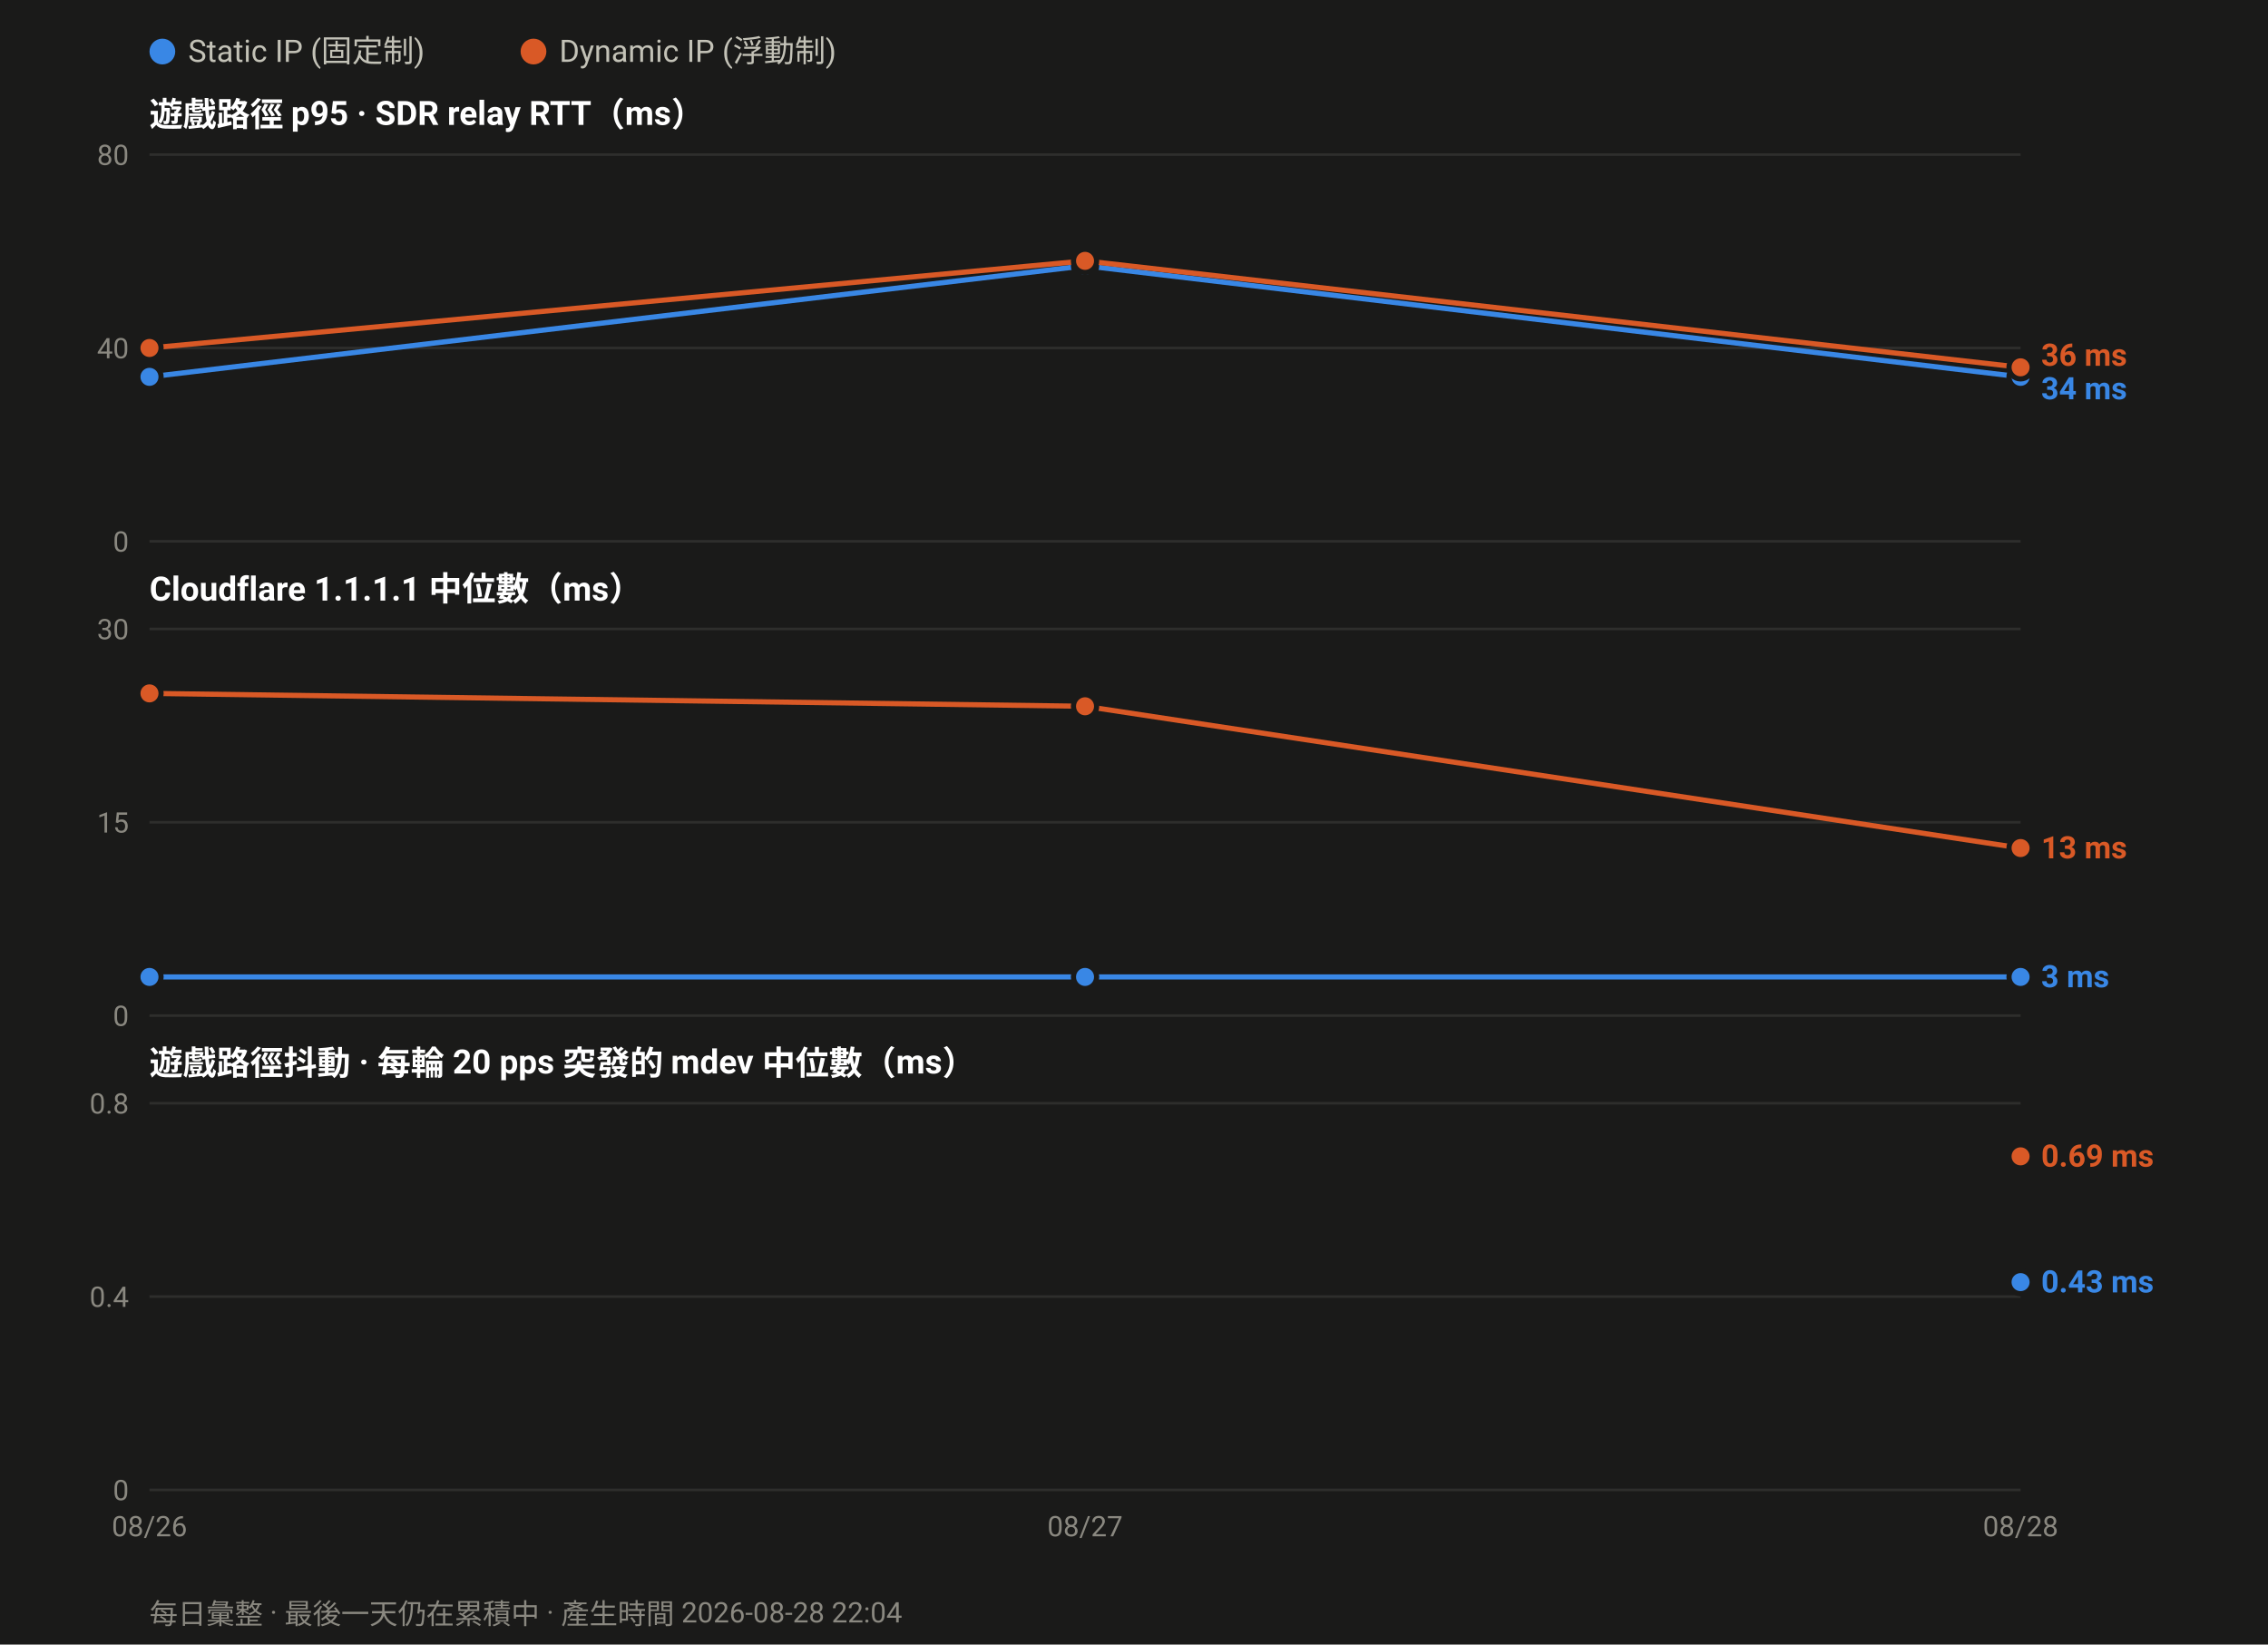
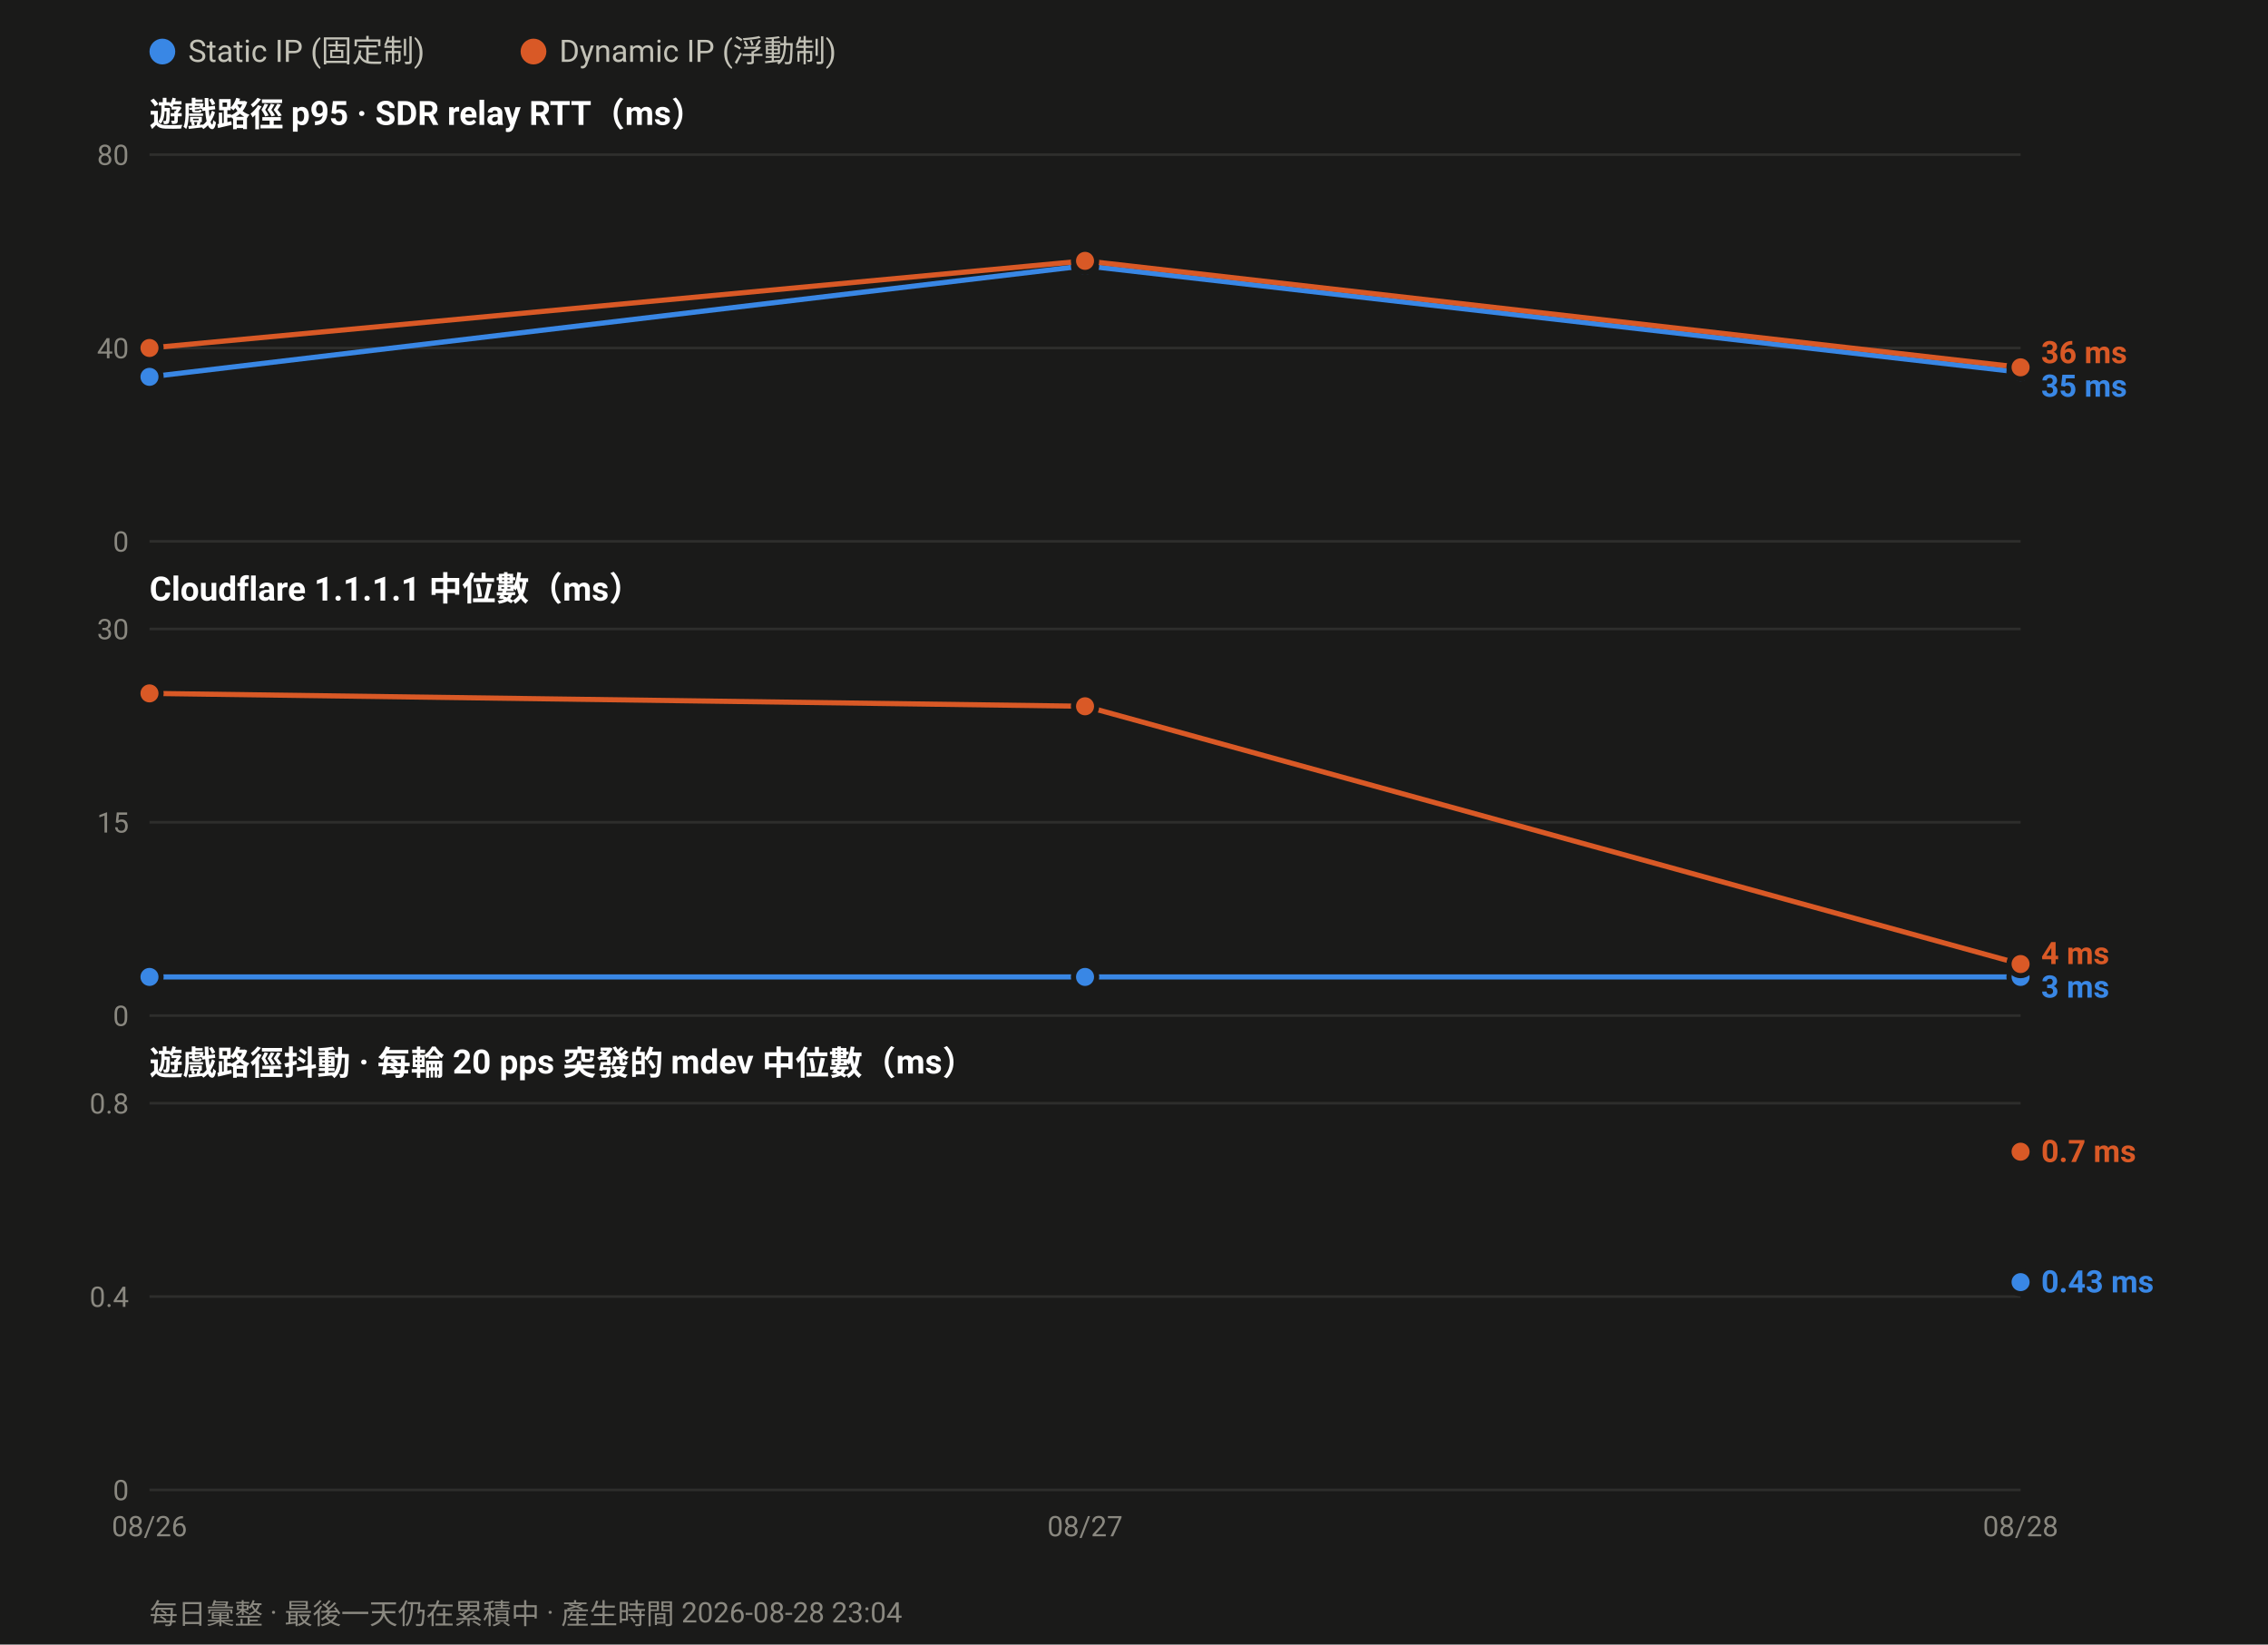
<svg xmlns="http://www.w3.org/2000/svg" width="880" height="638" viewBox="0 0 880 638" font-family="ui-sans-serif,-apple-system,Segoe UI,Roboto,Helvetica,Arial,sans-serif">
  <rect width="880" height="638" fill="#1a1a19" />
  <circle cx="63.0" cy="20" r="5" fill="#3987e5" />
  <text x="73.0" y="24" font-size="12" fill="#c3c2b7">Static IP (固定制)</text>
  <circle cx="207.0" cy="20" r="5" fill="#d95926" />
  <text x="217.0" y="24" font-size="12" fill="#c3c2b7">Dynamic IP (浮動制)</text>
  <text x="58" y="49.0" font-size="13" font-weight="600" fill="#ffffff">遊戲路徑 p95 · SDR relay RTT（ms）</text>
  <line x1="58" y1="210.0" x2="784.0" y2="210.0" stroke="#2e2e2c" stroke-width="1" />
  <text x="50" y="214.0" font-size="11" text-anchor="end" fill="#8a8880">0</text>
  <line x1="58" y1="135.0" x2="784.0" y2="135.0" stroke="#2e2e2c" stroke-width="1" />
  <text x="50" y="139.0" font-size="11" text-anchor="end" fill="#8a8880">40</text>
  <line x1="58" y1="60.0" x2="784.0" y2="60.0" stroke="#2e2e2c" stroke-width="1" />
  <text x="50" y="64.0" font-size="11" text-anchor="end" fill="#8a8880">80</text>
-   <polyline fill="none" stroke="#3987e5" stroke-width="2" stroke-linejoin="round" points="58.0,146.2 421.0,103.1 784.0,146.2" />
+   <polyline fill="none" stroke="#3987e5" stroke-width="2" stroke-linejoin="round" points="58.0,146.2 421.0,103.1 784.0,144.4" />
  <circle cx="58.0" cy="146.2" r="4.5" fill="#3987e5" stroke="#1a1a19" stroke-width="2" />
  <circle cx="421.0" cy="103.1" r="4.5" fill="#3987e5" stroke="#1a1a19" stroke-width="2" />
-   <circle cx="784.0" cy="146.2" r="4.5" fill="#3987e5" stroke="#1a1a19" stroke-width="2" />
+   <circle cx="784.0" cy="144.4" r="4.5" fill="#3987e5" stroke="#1a1a19" stroke-width="2" />
  <polyline fill="none" stroke="#d95926" stroke-width="2" stroke-linejoin="round" points="58.0,135.0 421.0,101.2 784.0,142.5" />
  <circle cx="58.0" cy="135.0" r="4.5" fill="#d95926" stroke="#1a1a19" stroke-width="2" />
  <circle cx="421.0" cy="101.2" r="4.5" fill="#d95926" stroke="#1a1a19" stroke-width="2" />
  <circle cx="784.0" cy="142.5" r="4.5" fill="#d95926" stroke="#1a1a19" stroke-width="2" />
-   <text x="792.0" y="141.9" font-size="12" font-weight="600" fill="#d95926">36 ms</text>
-   <text x="792.0" y="154.9" font-size="12" font-weight="600" fill="#3987e5">34 ms</text>
+   <text x="792.0" y="140.9" font-size="12" font-weight="600" fill="#d95926">36 ms</text>
+   <text x="792.0" y="153.9" font-size="12" font-weight="600" fill="#3987e5">35 ms</text>
  <text x="58" y="233.0" font-size="13" font-weight="600" fill="#ffffff">Cloudflare 1.1.1.1 中位數（ms）</text>
  <line x1="58" y1="394.0" x2="784.0" y2="394.0" stroke="#2e2e2c" stroke-width="1" />
  <text x="50" y="398.0" font-size="11" text-anchor="end" fill="#8a8880">0</text>
  <line x1="58" y1="319.0" x2="784.0" y2="319.0" stroke="#2e2e2c" stroke-width="1" />
  <text x="50" y="323.0" font-size="11" text-anchor="end" fill="#8a8880">15</text>
  <line x1="58" y1="244.0" x2="784.0" y2="244.0" stroke="#2e2e2c" stroke-width="1" />
  <text x="50" y="248.0" font-size="11" text-anchor="end" fill="#8a8880">30</text>
  <polyline fill="none" stroke="#3987e5" stroke-width="2" stroke-linejoin="round" points="58.0,379.0 421.0,379.0 784.0,379.0" />
  <circle cx="58.0" cy="379.0" r="4.5" fill="#3987e5" stroke="#1a1a19" stroke-width="2" />
  <circle cx="421.0" cy="379.0" r="4.5" fill="#3987e5" stroke="#1a1a19" stroke-width="2" />
  <circle cx="784.0" cy="379.0" r="4.5" fill="#3987e5" stroke="#1a1a19" stroke-width="2" />
-   <polyline fill="none" stroke="#d95926" stroke-width="2" stroke-linejoin="round" points="58.0,269.0 421.0,274.0 784.0,329.0" />
+   <polyline fill="none" stroke="#d95926" stroke-width="2" stroke-linejoin="round" points="58.0,269.0 421.0,274.0 784.0,374.0" />
  <circle cx="58.0" cy="269.0" r="4.5" fill="#d95926" stroke="#1a1a19" stroke-width="2" />
  <circle cx="421.0" cy="274.0" r="4.5" fill="#d95926" stroke="#1a1a19" stroke-width="2" />
-   <circle cx="784.0" cy="329.0" r="4.5" fill="#d95926" stroke="#1a1a19" stroke-width="2" />
-   <text x="792.0" y="333.0" font-size="12" font-weight="600" fill="#d95926">13 ms</text>
-   <text x="792.0" y="383.0" font-size="12" font-weight="600" fill="#3987e5">3 ms</text>
+   <circle cx="784.0" cy="374.0" r="4.5" fill="#d95926" stroke="#1a1a19" stroke-width="2" />
+   <text x="792.0" y="374.0" font-size="12" font-weight="600" fill="#d95926">4 ms</text>
+   <text x="792.0" y="387.0" font-size="12" font-weight="600" fill="#3987e5">3 ms</text>
  <text x="58" y="417.0" font-size="13" font-weight="600" fill="#ffffff">遊戲路徑抖動 · 每輪 20 pps 突發的 mdev 中位數（ms）</text>
  <line x1="58" y1="578.0" x2="784.0" y2="578.0" stroke="#2e2e2c" stroke-width="1" />
  <text x="50" y="582.0" font-size="11" text-anchor="end" fill="#8a8880">0</text>
  <line x1="58" y1="503.0" x2="784.0" y2="503.0" stroke="#2e2e2c" stroke-width="1" />
  <text x="50" y="507.0" font-size="11" text-anchor="end" fill="#8a8880">0.4</text>
  <line x1="58" y1="428.0" x2="784.0" y2="428.0" stroke="#2e2e2c" stroke-width="1" />
  <text x="50" y="432.0" font-size="11" text-anchor="end" fill="#8a8880">0.8</text>
  <circle cx="784.0" cy="497.4" r="4.5" fill="#3987e5" stroke="#1a1a19" stroke-width="2" />
-   <circle cx="784.0" cy="448.6" r="4.5" fill="#d95926" stroke="#1a1a19" stroke-width="2" />
-   <text x="792.0" y="452.6" font-size="12" font-weight="600" fill="#d95926">0.69 ms</text>
+   <circle cx="784.0" cy="446.8" r="4.5" fill="#d95926" stroke="#1a1a19" stroke-width="2" />
+   <text x="792.0" y="450.8" font-size="12" font-weight="600" fill="#d95926">0.7 ms</text>
  <text x="792.0" y="501.4" font-size="12" font-weight="600" fill="#3987e5">0.43 ms</text>
  <text x="58.0" y="596.0" font-size="11" text-anchor="middle" fill="#8a8880">08/26</text>
  <text x="421.0" y="596.0" font-size="11" text-anchor="middle" fill="#8a8880">08/27</text>
  <text x="784.0" y="596.0" font-size="11" text-anchor="middle" fill="#8a8880">08/28</text>
-   <text x="58" y="630" font-size="11" fill="#8a8880">每日彙整 · 最後一天仍在累積中 · 產生時間 2026-08-28 22:04</text>
+   <text x="58" y="630" font-size="11" fill="#8a8880">每日彙整 · 最後一天仍在累積中 · 產生時間 2026-08-28 23:04</text>
</svg>
